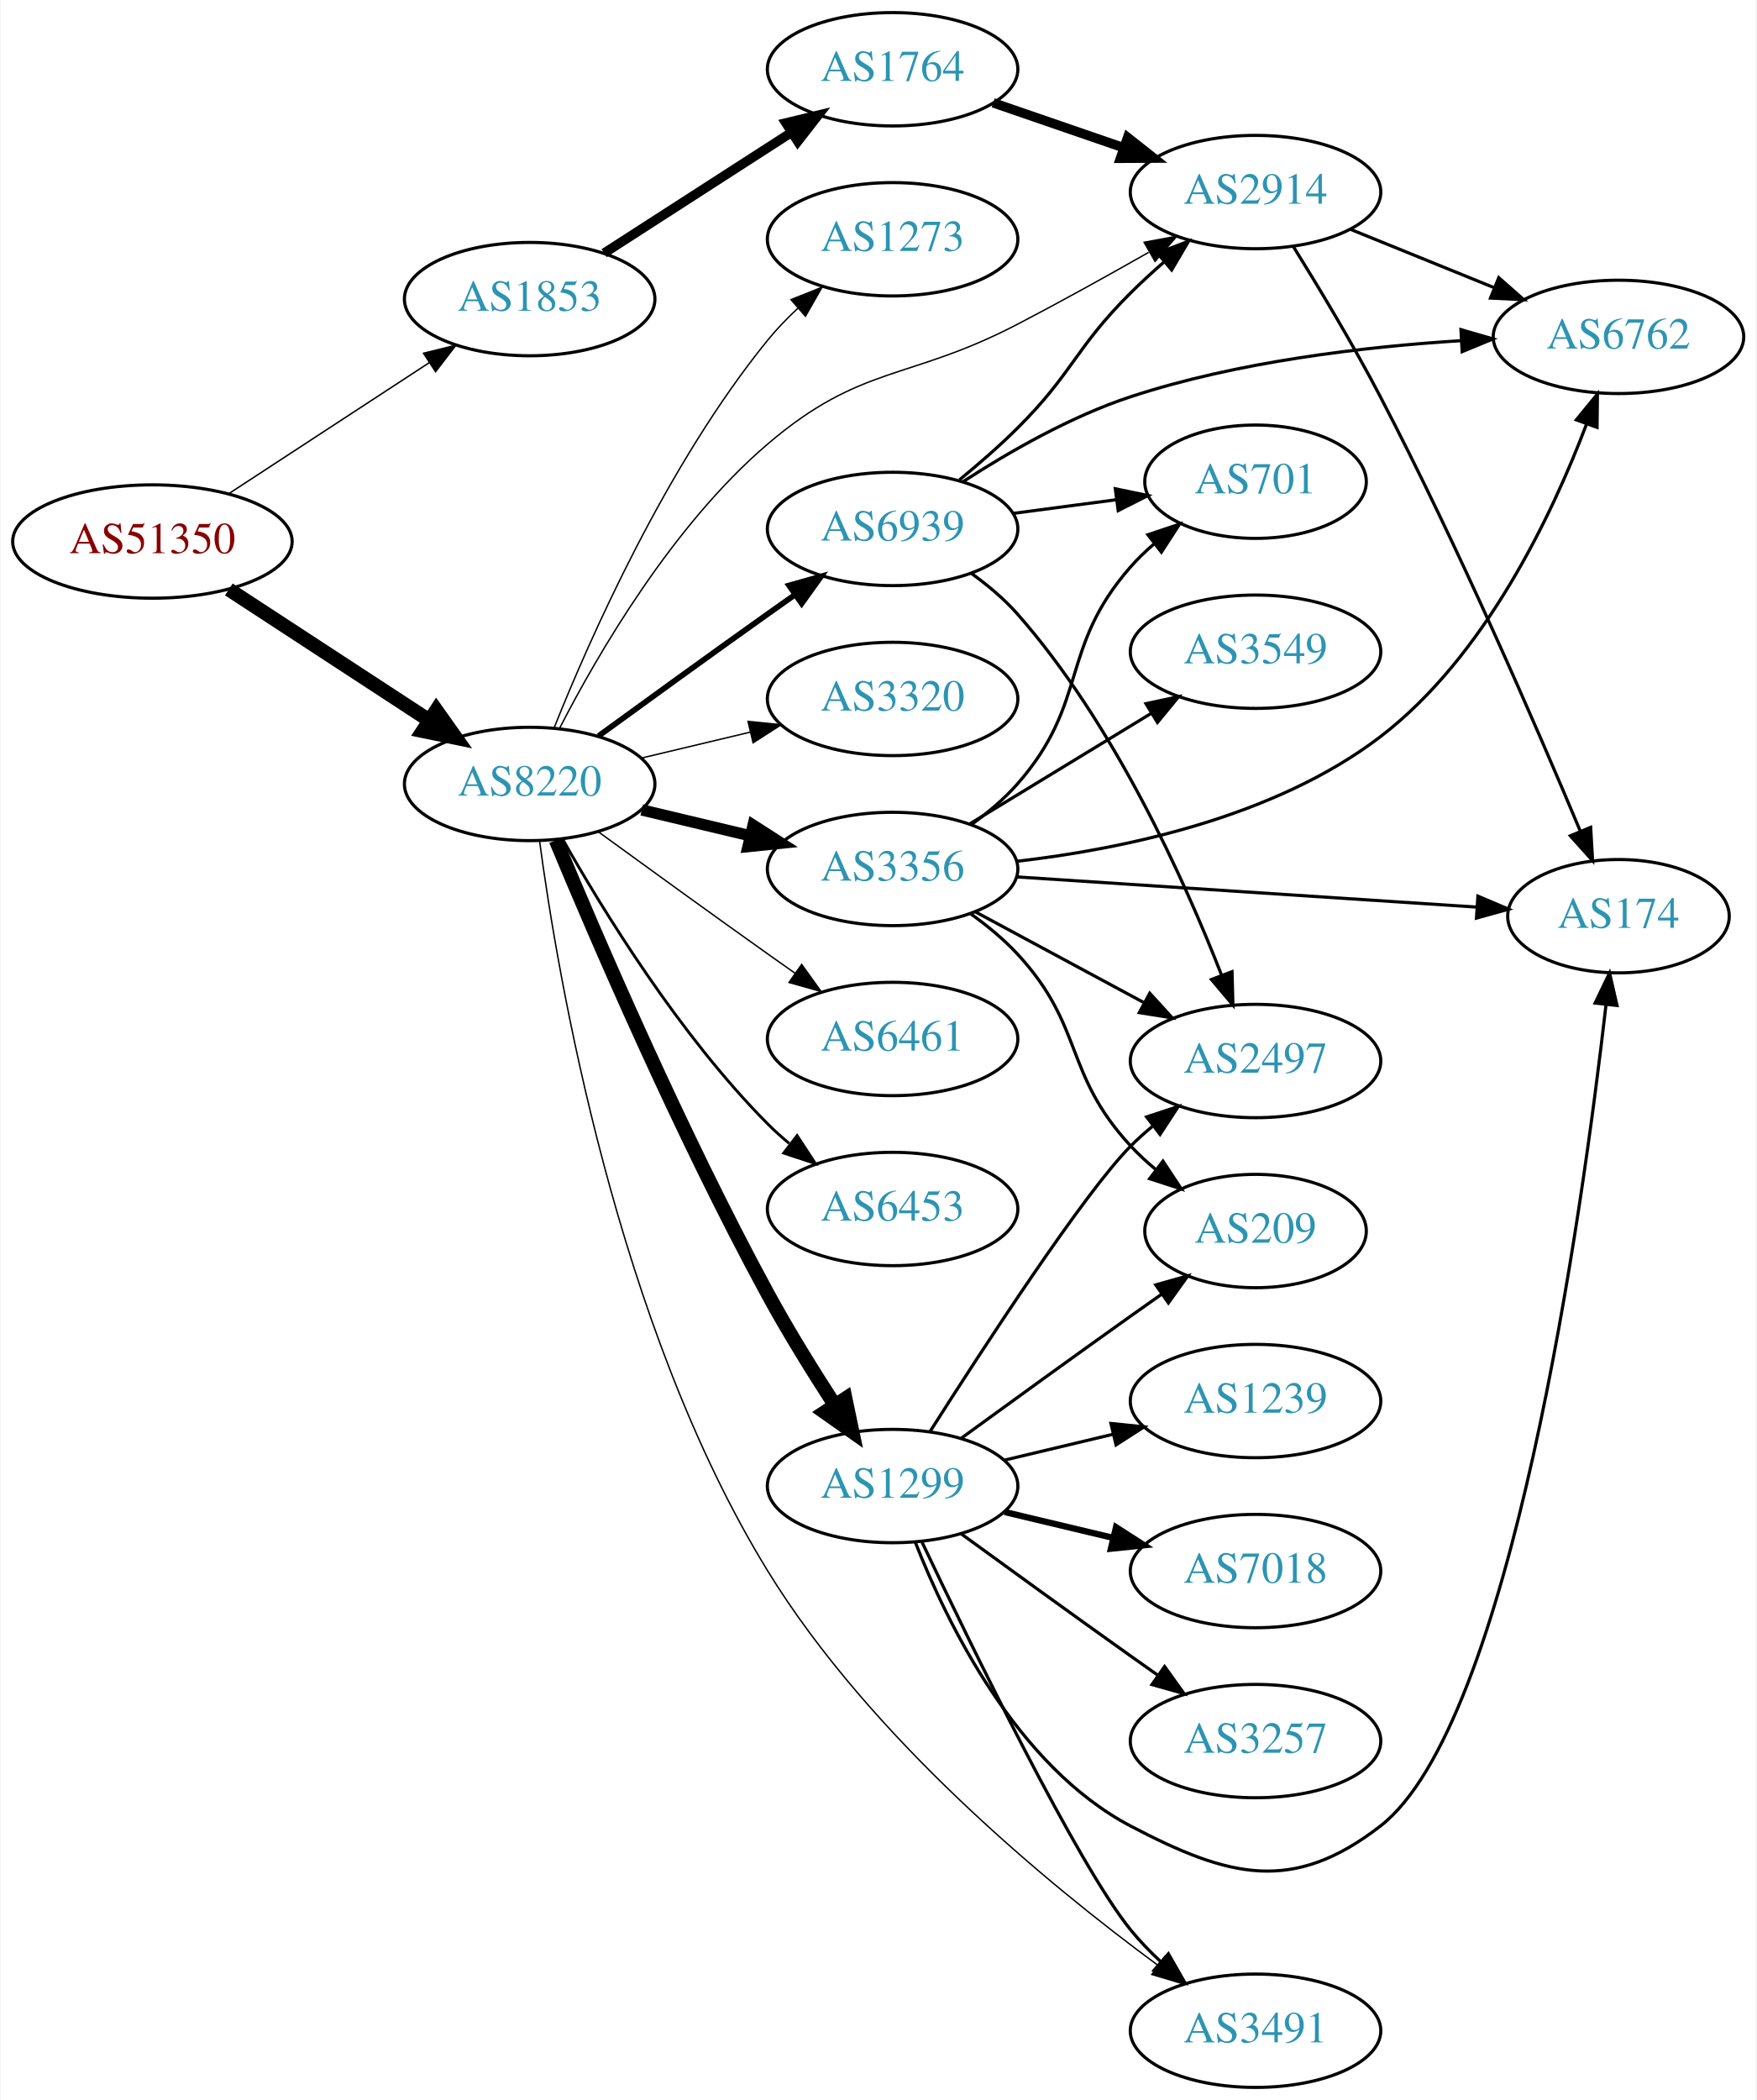
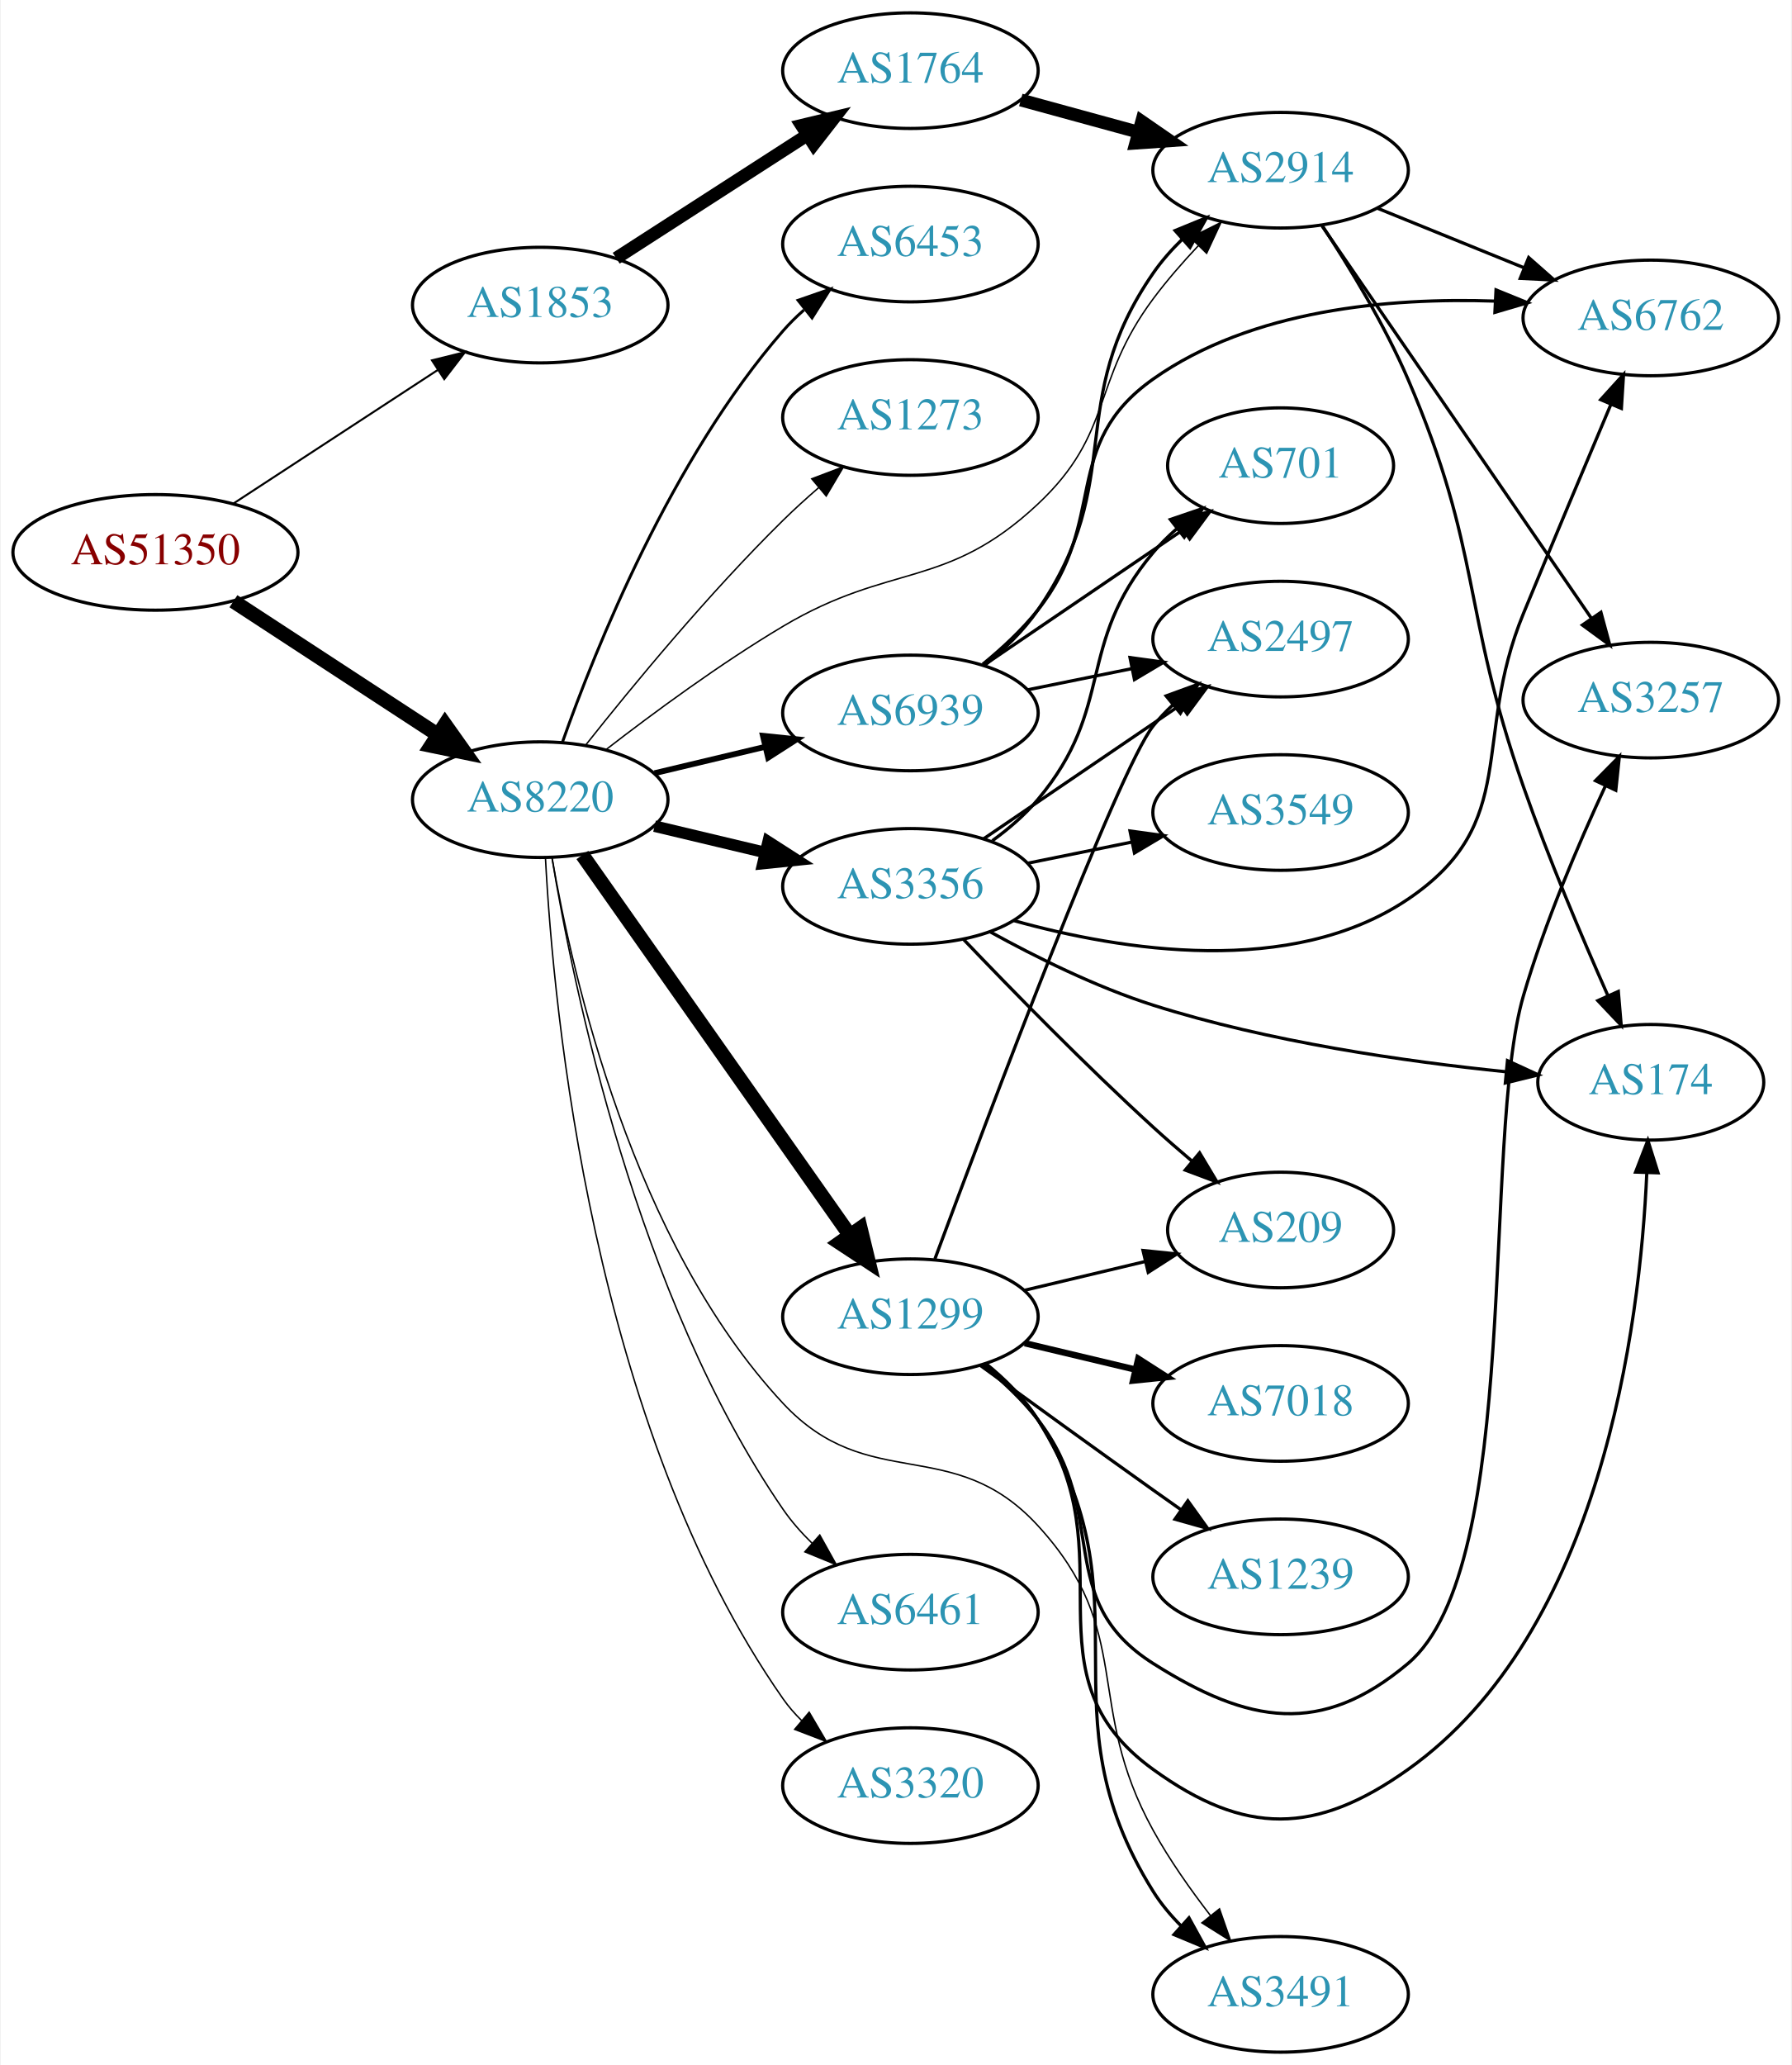
- <svg xmlns="http://www.w3.org/2000/svg" xmlns:xlink="http://www.w3.org/1999/xlink" width="558pt" height="667pt" viewBox="0.00 0.00 557.56 667.00">
-   <g id="graph0" class="graph" transform="scale(1 1) rotate(0) translate(4 663)">
-     <polygon fill="white" stroke="none" points="-4,4 -4,-663 553.564,-663 553.564,4 -4,4" />
+ <svg xmlns="http://www.w3.org/2000/svg" xmlns:xlink="http://www.w3.org/1999/xlink" width="558pt" height="643pt" viewBox="0.00 0.00 557.56 643.00">
+   <g id="graph0" class="graph" transform="scale(1 1) rotate(0) translate(4 639)">
+     <polygon fill="white" stroke="none" points="-4,4 -4,-639 553.564,-639 553.564,4 -4,4" />
    <g id="node1" class="node">
      <g id="a_node1">
        <a xlink:href="/asn/51350" xlink:title="AS51350 ~ Fachhochschule Technikum Wien [AT]">
-           <ellipse fill="#ffffff" stroke="black" cx="44.196" cy="-491" rx="44.393" ry="18" />
-           <text text-anchor="middle" x="44.196" y="-487.3" font-family="Times,serif" font-size="14.00" fill="#880000">AS51350</text>
+           <ellipse fill="#ffffff" stroke="black" cx="44.196" cy="-467" rx="44.393" ry="18" />
+           <text text-anchor="middle" x="44.196" y="-463.3" font-family="Times,serif" font-size="14.00" fill="#880000">AS51350</text>
        </a>
      </g>
    </g>
    <g id="node2" class="node">
      <g id="a_node2">
        <a xlink:href="/asn/1853" xlink:title="AS1853 ~ ACOnet Backbone [AT]">
-           <ellipse fill="#ffffff" stroke="black" cx="164.039" cy="-568" rx="39.794" ry="18" />
-           <text text-anchor="middle" x="164.039" y="-564.3" font-family="Times,serif" font-size="14.00" fill="#2c94b3">AS1853</text>
+           <ellipse fill="#ffffff" stroke="black" cx="164.039" cy="-544" rx="39.794" ry="18" />
+           <text text-anchor="middle" x="164.039" y="-540.3" font-family="Times,serif" font-size="14.00" fill="#2c94b3">AS1853</text>
        </a>
      </g>
    </g>
    <g id="edge1" class="edge">
-       <path fill="none" stroke="black" stroke-width="0.466" d="M68.478,-506.213C86.708,-518.124 112.229,-534.8 132.163,-547.826" />
-       <polygon fill="black" stroke="black" stroke-width="0.466" points="130.319,-550.801 140.605,-553.341 134.148,-544.941 130.319,-550.801" />
+       <path fill="none" stroke="black" stroke-width="0.621" d="M68.478,-482.213C86.708,-494.124 112.229,-510.8 132.163,-523.826" />
+       <polygon fill="black" stroke="black" stroke-width="0.621" points="130.319,-526.801 140.605,-529.341 134.148,-520.941 130.319,-526.801" />
    </g>
    <g id="node3" class="node">
      <g id="a_node3">
        <a xlink:href="/asn/8220" xlink:title="AS8220 ~ COLT [GB]">
-           <ellipse fill="#ffffff" stroke="black" cx="164.039" cy="-414" rx="39.794" ry="18" />
-           <text text-anchor="middle" x="164.039" y="-410.3" font-family="Times,serif" font-size="14.00" fill="#2c94b3">AS8220</text>
+           <ellipse fill="#ffffff" stroke="black" cx="164.039" cy="-390" rx="39.794" ry="18" />
+           <text text-anchor="middle" x="164.039" y="-386.3" font-family="Times,serif" font-size="14.00" fill="#2c94b3">AS8220</text>
        </a>
      </g>
    </g>
    <g id="edge2" class="edge">
-       <path fill="none" stroke="black" stroke-width="4.5" d="M68.478,-475.787C86.708,-463.876 112.229,-447.2 132.163,-434.174" />
-       <polygon fill="black" stroke="black" stroke-width="4.5" points="134.387,-437.425 140.605,-428.659 130.079,-430.832 134.387,-437.425" />
+       <path fill="none" stroke="black" stroke-width="4.5" d="M68.478,-451.787C86.708,-439.876 112.229,-423.2 132.163,-410.174" />
+       <polygon fill="black" stroke="black" stroke-width="4.5" points="134.387,-413.425 140.605,-404.659 130.079,-406.832 134.387,-413.425" />
    </g>
    <g id="node4" class="node">
      <g id="a_node4">
        <a xlink:href="/asn/1764" xlink:title="AS1764 ~ NEXTLAYER-AS [AT]">
-           <ellipse fill="#ffffff" stroke="black" cx="279.332" cy="-641" rx="39.794" ry="18" />
-           <text text-anchor="middle" x="279.332" y="-637.3" font-family="Times,serif" font-size="14.00" fill="#2c94b3">AS1764</text>
+           <ellipse fill="#ffffff" stroke="black" cx="279.332" cy="-617" rx="39.794" ry="18" />
+           <text text-anchor="middle" x="279.332" y="-613.3" font-family="Times,serif" font-size="14.00" fill="#2c94b3">AS1764</text>
        </a>
      </g>
    </g>
    <g id="edge3" class="edge">
-       <path fill="none" stroke="black" stroke-width="3" d="M187.693,-582.597C204.751,-593.589 228.335,-608.785 247.17,-620.921" />
-       <polygon fill="black" stroke="black" stroke-width="3" points="245.415,-623.954 255.717,-626.428 249.206,-618.069 245.415,-623.954" />
+       <path fill="none" stroke="black" stroke-width="4" d="M187.693,-558.597C204.751,-569.589 228.335,-584.785 247.17,-596.921" />
+       <polygon fill="black" stroke="black" stroke-width="4" points="245.415,-599.954 255.717,-602.428 249.206,-594.069 245.415,-599.954" />
    </g>
    <g id="node5" class="node">
      <g id="a_node5">
        <a xlink:href="/asn/2914" xlink:title="AS2914 ~ NTT America, Inc. [US]">
-           <ellipse fill="#ffffff" stroke="black" cx="394.625" cy="-602" rx="39.794" ry="18" />
-           <text text-anchor="middle" x="394.625" y="-598.3" font-family="Times,serif" font-size="14.00" fill="#2c94b3">AS2914</text>
-         </a>
-       </g>
-     </g>
-     <g id="edge14" class="edge">
-       <path fill="none" stroke="black" stroke-width="0.45" d="M173.616,-431.818C185.603,-455.146 209.344,-496.107 239.685,-522 269.411,-547.368 284.31,-541.964 318.978,-560 332.778,-567.179 347.764,-575.504 360.663,-582.84" />
-       <polygon fill="black" stroke="black" stroke-width="0.45" points="359.221,-586.047 369.639,-587.976 362.698,-579.972 359.221,-586.047" />
-     </g>
-     <g id="node8" class="node">
-       <g id="a_node8">
-         <a xlink:href="/asn/3356" xlink:title="AS3356 ~ Level 3 Parent, LLC [US]">
-           <ellipse fill="#ffffff" stroke="black" cx="279.332" cy="-387" rx="39.794" ry="18" />
-           <text text-anchor="middle" x="279.332" y="-383.3" font-family="Times,serif" font-size="14.00" fill="#2c94b3">AS3356</text>
-         </a>
-       </g>
-     </g>
-     <g id="edge7" class="edge">
-       <path fill="none" stroke="black" stroke-width="3.6" d="M199.646,-405.752C210.517,-403.162 222.671,-400.265 234.114,-397.538" />
-       <polygon fill="black" stroke="black" stroke-width="3.6" points="235.02,-400.92 243.936,-395.197 233.397,-394.111 235.02,-400.92" />
+           <ellipse fill="#ffffff" stroke="black" cx="394.625" cy="-586" rx="39.794" ry="18" />
+           <text text-anchor="middle" x="394.625" y="-582.3" font-family="Times,serif" font-size="14.00" fill="#2c94b3">AS2914</text>
+         </a>
+       </g>
+     </g>
+     <g id="edge16" class="edge">
+       <path fill="none" stroke="black" stroke-width="0.45" d="M184.65,-405.681C199.332,-417.044 220.164,-432.389 239.685,-444 273.272,-463.977 290.455,-455.286 318.978,-482 342.798,-504.309 335.481,-519.829 354.978,-546 359.164,-551.619 364.082,-557.266 368.981,-562.474" />
+       <polygon fill="black" stroke="black" stroke-width="0.45" points="366.571,-565.016 376.056,-569.736 371.584,-560.131 366.571,-565.016" />
    </g>
    <g id="node9" class="node">
      <g id="a_node9">
-         <a xlink:href="/asn/3320" xlink:title="AS3320 ~ DTAG [DE]">
-           <ellipse fill="#ffffff" stroke="black" cx="279.332" cy="-441" rx="39.794" ry="18" />
-           <text text-anchor="middle" x="279.332" y="-437.3" font-family="Times,serif" font-size="14.00" fill="#2c94b3">AS3320</text>
+         <a xlink:href="/asn/6461" xlink:title="AS6461 ~ Zayo Bandwidth [US]">
+           <ellipse fill="#ffffff" stroke="black" cx="279.332" cy="-137" rx="39.794" ry="18" />
+           <text text-anchor="middle" x="279.332" y="-133.3" font-family="Times,serif" font-size="14.00" fill="#2c94b3">AS6461</text>
        </a>
      </g>
    </g>
    <g id="edge8" class="edge">
-       <path fill="none" stroke="black" stroke-width="0.45" d="M199.646,-422.248C210.517,-424.838 222.671,-427.735 234.114,-430.462" />
-       <polygon fill="black" stroke="black" stroke-width="0.45" points="233.397,-433.889 243.936,-432.803 235.02,-427.08 233.397,-433.889" />
+       <path fill="none" stroke="black" stroke-width="0.45" d="M167.7,-371.886C174.242,-332.112 194.016,-235.401 239.685,-169 242.254,-165.266 245.374,-161.727 248.717,-158.46" />
+       <polygon fill="black" stroke="black" stroke-width="0.45" points="251.103,-161.022 256.26,-151.767 246.457,-155.786 251.103,-161.022" />
    </g>
    <g id="node10" class="node">
      <g id="a_node10">
-         <a xlink:href="/asn/1299" xlink:title="AS1299 ~ Telia Carrier [EU]">
-           <ellipse fill="#ffffff" stroke="black" cx="279.332" cy="-191" rx="39.794" ry="18" />
-           <text text-anchor="middle" x="279.332" y="-187.3" font-family="Times,serif" font-size="14.00" fill="#2c94b3">AS1299</text>
+         <a xlink:href="/asn/3356" xlink:title="AS3356 ~ Level 3 Parent, LLC [US]">
+           <ellipse fill="#ffffff" stroke="black" cx="279.332" cy="-363" rx="39.794" ry="18" />
+           <text text-anchor="middle" x="279.332" y="-359.3" font-family="Times,serif" font-size="14.00" fill="#2c94b3">AS3356</text>
        </a>
      </g>
    </g>
    <g id="edge9" class="edge">
-       <path fill="none" stroke="black" stroke-width="4.5" d="M172.353,-396.124C184.937,-365.862 212.011,-302.868 239.685,-252 246.144,-240.127 254.018,-227.436 260.968,-216.721" />
-       <polygon fill="black" stroke="black" stroke-width="4.5" points="264.336,-218.766 266.538,-208.246 257.755,-214.44 264.336,-218.766" />
+       <path fill="none" stroke="black" stroke-width="3.6" d="M199.646,-381.752C210.517,-379.162 222.671,-376.265 234.114,-373.538" />
+       <polygon fill="black" stroke="black" stroke-width="3.6" points="235.02,-376.92 243.936,-371.197 233.397,-370.111 235.02,-376.92" />
    </g>
    <g id="node11" class="node">
      <g id="a_node11">
-         <a xlink:href="/asn/6461" xlink:title="AS6461 ~ Zayo Bandwidth [US]">
-           <ellipse fill="#ffffff" stroke="black" cx="279.332" cy="-333" rx="39.794" ry="18" />
-           <text text-anchor="middle" x="279.332" y="-329.3" font-family="Times,serif" font-size="14.00" fill="#2c94b3">AS6461</text>
+         <a xlink:href="/asn/1299" xlink:title="AS1299 ~ Telia Carrier [EU]">
+           <ellipse fill="#ffffff" stroke="black" cx="279.332" cy="-229" rx="39.794" ry="18" />
+           <text text-anchor="middle" x="279.332" y="-225.3" font-family="Times,serif" font-size="14.00" fill="#2c94b3">AS1299</text>
        </a>
      </g>
    </g>
    <g id="edge10" class="edge">
-       <path fill="none" stroke="black" stroke-width="0.45" d="M185.887,-398.778C200.821,-387.909 221.435,-372.975 239.685,-360 242.506,-357.995 245.449,-355.915 248.397,-353.841" />
-       <polygon fill="black" stroke="black" stroke-width="0.45" points="250.443,-356.681 256.621,-348.074 246.424,-350.95 250.443,-356.681" />
+       <path fill="none" stroke="black" stroke-width="4.5" d="M177.163,-372.77C197.18,-344.324 237.234,-287.404 260.489,-254.356" />
+       <polygon fill="black" stroke="black" stroke-width="4.5" points="263.76,-256.55 266.294,-246.106 257.319,-252.018 263.76,-256.55" />
    </g>
    <g id="node12" class="node">
      <g id="a_node12">
-         <a xlink:href="/asn/6453" xlink:title="AS6453 ~ TATA COMMUNICATIONS (AMERICA) INC [US]">
-           <ellipse fill="#ffffff" stroke="black" cx="279.332" cy="-279" rx="39.794" ry="18" />
-           <text text-anchor="middle" x="279.332" y="-275.3" font-family="Times,serif" font-size="14.00" fill="#2c94b3">AS6453</text>
+         <a xlink:href="/asn/3320" xlink:title="AS3320 ~ DTAG [DE]">
+           <ellipse fill="#ffffff" stroke="black" cx="279.332" cy="-83" rx="39.794" ry="18" />
+           <text text-anchor="middle" x="279.332" y="-79.3" font-family="Times,serif" font-size="14.00" fill="#2c94b3">AS3320</text>
        </a>
      </g>
    </g>
    <g id="edge11" class="edge">
-       <path fill="none" stroke="black" stroke-width="0.9" d="M174.498,-396.51C187.28,-373.904 211.712,-334.114 239.685,-306 241.796,-303.879 244.092,-301.812 246.477,-299.829" />
-       <polygon fill="black" stroke="black" stroke-width="0.9" points="248.993,-302.31 254.793,-293.444 244.73,-296.758 248.993,-302.31" />
+       <path fill="none" stroke="black" stroke-width="0.45" d="M165.667,-371.845C168.133,-324.47 180.251,-194.9 239.685,-110 241.357,-107.611 243.312,-105.365 245.44,-103.267" />
+       <polygon fill="black" stroke="black" stroke-width="0.45" points="247.804,-105.851 253.172,-96.716 243.279,-100.509 247.804,-105.851" />
    </g>
    <g id="node13" class="node">
      <g id="a_node13">
-         <a xlink:href="/asn/6939" xlink:title="AS6939 ~ Hurricane Electric LLC [US]">
-           <ellipse fill="#ffffff" stroke="black" cx="279.332" cy="-495" rx="39.794" ry="18" />
-           <text text-anchor="middle" x="279.332" y="-491.3" font-family="Times,serif" font-size="14.00" fill="#2c94b3">AS6939</text>
+         <a xlink:href="/asn/6453" xlink:title="AS6453 ~ TATA COMMUNICATIONS (AMERICA) INC [US]">
+           <ellipse fill="#ffffff" stroke="black" cx="279.332" cy="-563" rx="39.794" ry="18" />
+           <text text-anchor="middle" x="279.332" y="-559.3" font-family="Times,serif" font-size="14.00" fill="#2c94b3">AS6453</text>
        </a>
      </g>
    </g>
    <g id="edge12" class="edge">
-       <path fill="none" stroke="black" stroke-width="1.8" d="M185.887,-429.222C200.821,-440.091 221.435,-455.025 239.685,-468 242.506,-470.005 245.449,-472.085 248.397,-474.159" />
-       <polygon fill="black" stroke="black" stroke-width="1.8" points="246.424,-477.05 256.621,-479.926 250.443,-471.319 246.424,-477.05" />
+       <path fill="none" stroke="black" stroke-width="0.9" d="M170.927,-407.824C181.255,-437.096 204.898,-496.08 239.685,-536 241.651,-538.256 243.844,-540.419 246.159,-542.468" />
+       <polygon fill="black" stroke="black" stroke-width="0.9" points="244.338,-545.492 254.345,-548.973 248.693,-540.012 244.338,-545.492" />
    </g>
    <g id="node14" class="node">
      <g id="a_node14">
+         <a xlink:href="/asn/6939" xlink:title="AS6939 ~ Hurricane Electric LLC [US]">
+           <ellipse fill="#ffffff" stroke="black" cx="279.332" cy="-417" rx="39.794" ry="18" />
+           <text text-anchor="middle" x="279.332" y="-413.3" font-family="Times,serif" font-size="14.00" fill="#2c94b3">AS6939</text>
+         </a>
+       </g>
+     </g>
+     <g id="edge13" class="edge">
+       <path fill="none" stroke="black" stroke-width="1.8" d="M199.646,-398.248C210.517,-400.838 222.671,-403.735 234.114,-406.462" />
+       <polygon fill="black" stroke="black" stroke-width="1.8" points="233.397,-409.889 243.936,-408.803 235.02,-403.08 233.397,-409.889" />
+     </g>
+     <g id="node15" class="node">
+       <g id="a_node15">
+         <a xlink:href="/asn/1273" xlink:title="AS1273 ~ Vodafone Group PLC [EU]">
+           <ellipse fill="#ffffff" stroke="black" cx="279.332" cy="-509" rx="39.794" ry="18" />
+           <text text-anchor="middle" x="279.332" y="-505.3" font-family="Times,serif" font-size="14.00" fill="#2c94b3">AS1273</text>
+         </a>
+       </g>
+     </g>
+     <g id="edge14" class="edge">
+       <path fill="none" stroke="black" stroke-width="0.45" d="M178.274,-407.101C192.611,-425.21 216.546,-454.263 239.685,-477 243.153,-480.408 246.946,-483.85 250.757,-487.151" />
+       <polygon fill="black" stroke="black" stroke-width="0.45" points="248.601,-489.911 258.507,-493.67 253.107,-484.554 248.601,-489.911" />
+     </g>
+     <g id="node16" class="node">
+       <g id="a_node16">
        <a xlink:href="/asn/3491" xlink:title="AS3491 ~ PCCW Global, Inc. [US]">
          <ellipse fill="#ffffff" stroke="black" cx="394.625" cy="-18" rx="39.794" ry="18" />
          <text text-anchor="middle" x="394.625" y="-14.3" font-family="Times,serif" font-size="14.00" fill="#2c94b3">AS3491</text>
        </a>
      </g>
    </g>
-     <g id="edge13" class="edge">
-       <path fill="none" stroke="black" stroke-width="0.45" d="M167.164,-396.047C172.907,-353.09 191.663,-242.149 239.685,-164 272.218,-111.057 328.725,-64.488 363.48,-38.884" />
-       <polygon fill="black" stroke="black" stroke-width="0.45" points="365.78,-41.54 371.82,-32.835 361.67,-35.874 365.78,-41.54" />
-     </g>
-     <g id="node15" class="node">
-       <g id="a_node15">
-         <a xlink:href="/asn/1273" xlink:title="AS1273 ~ Vodafone Group PLC [EU]">
-           <ellipse fill="#ffffff" stroke="black" cx="279.332" cy="-587" rx="39.794" ry="18" />
-           <text text-anchor="middle" x="279.332" y="-583.3" font-family="Times,serif" font-size="14.00" fill="#2c94b3">AS1273</text>
-         </a>
-       </g>
-     </g>
    <g id="edge15" class="edge">
-       <path fill="none" stroke="black" stroke-width="0.45" d="M171.798,-431.805C183.029,-459.923 207.518,-515.469 239.685,-555 242.546,-558.516 245.84,-561.924 249.274,-565.124" />
-       <polygon fill="black" stroke="black" stroke-width="0.45" points="247.056,-567.833 256.898,-571.755 251.65,-562.551 247.056,-567.833" />
+       <path fill="none" stroke="black" stroke-width="0.45" d="M167.726,-371.872C174.01,-335.363 192.841,-252.19 239.685,-202 266.35,-173.431 292.539,-192.778 318.978,-164 349.526,-130.75 333.12,-108.509 354.978,-69 360.007,-59.91 366.519,-50.655 372.76,-42.569" />
+       <polygon fill="black" stroke="black" stroke-width="0.45" points="375.597,-44.625 379.091,-34.622 370.122,-40.263 375.597,-44.625" />
    </g>
    <g id="edge4" class="edge">
-       <path fill="none" stroke="black" stroke-width="3" d="M311.289,-630.343C324.048,-625.951 339.011,-620.8 352.657,-616.103" />
-       <polygon fill="black" stroke="black" stroke-width="3" points="353.994,-619.344 362.311,-612.78 351.716,-612.725 353.994,-619.344" />
+       <path fill="none" stroke="black" stroke-width="4" d="M313.71,-607.867C325.133,-604.741 338.083,-601.198 350.182,-597.887" />
+       <polygon fill="black" stroke="black" stroke-width="4" points="351.371,-601.19 360.093,-595.175 349.524,-594.439 351.371,-601.19" />
    </g>
    <g id="node6" class="node">
      <g id="a_node6">
        <a xlink:href="/asn/6762" xlink:title="AS6762 ~ TELECOM ITALIA SPARKLE S.p.A. [IT]">
-           <ellipse fill="#ffffff" stroke="black" cx="509.918" cy="-556" rx="39.794" ry="18" />
-           <text text-anchor="middle" x="509.918" y="-552.3" font-family="Times,serif" font-size="14.00" fill="#2c94b3">AS6762</text>
+           <ellipse fill="#ffffff" stroke="black" cx="509.918" cy="-540" rx="39.794" ry="18" />
+           <text text-anchor="middle" x="509.918" y="-536.3" font-family="Times,serif" font-size="14.00" fill="#2c94b3">AS6762</text>
        </a>
      </g>
    </g>
    <g id="edge5" class="edge">
-       <path fill="none" stroke="black" d="M424.8,-590.154C438.676,-584.52 455.453,-577.708 470.362,-571.654" />
-       <polygon fill="black" stroke="black" points="471.892,-574.811 479.841,-567.806 469.259,-568.325 471.892,-574.811" />
+       <path fill="none" stroke="black" d="M424.8,-574.154C438.676,-568.52 455.453,-561.708 470.362,-555.654" />
+       <polygon fill="black" stroke="black" points="471.892,-558.811 479.841,-551.806 469.259,-552.325 471.892,-558.811" />
    </g>
    <g id="node7" class="node">
      <g id="a_node7">
+         <a xlink:href="/asn/3257" xlink:title="AS3257 ~ GTT [DE]">
+           <ellipse fill="#ffffff" stroke="black" cx="509.918" cy="-421" rx="39.794" ry="18" />
+           <text text-anchor="middle" x="509.918" y="-417.3" font-family="Times,serif" font-size="14.00" fill="#2c94b3">AS3257</text>
+         </a>
+       </g>
+     </g>
+     <g id="edge6" class="edge">
+       <path fill="none" stroke="black" d="M407.535,-568.654C427.561,-539.488 468.067,-480.494 491.361,-446.569" />
+       <polygon fill="black" stroke="black" points="494.392,-448.339 497.167,-438.114 488.621,-444.376 494.392,-448.339" />
+     </g>
+     <g id="node8" class="node">
+       <g id="a_node8">
        <a xlink:href="/asn/174" xlink:title="AS174 ~ Cogent Communications [US]">
-           <ellipse fill="#ffffff" stroke="black" cx="509.918" cy="-372" rx="35.194" ry="18" />
-           <text text-anchor="middle" x="509.918" y="-368.3" font-family="Times,serif" font-size="14.00" fill="#2c94b3">AS174</text>
-         </a>
-       </g>
-     </g>
-     <g id="edge6" class="edge">
-       <path fill="none" stroke="black" d="M406.663,-584.645C414.704,-571.722 425.652,-553.531 434.271,-537 459.037,-489.502 483.901,-432.143 497.763,-399.087" />
-       <polygon fill="black" stroke="black" points="501.082,-400.224 501.7,-389.647 494.621,-397.53 501.082,-400.224" />
-     </g>
-     <g id="edge16" class="edge">
-       <path fill="none" stroke="black" d="M318.688,-389.422C352.193,-393.279 400.603,-403.252 434.271,-429 467.527,-454.433 488.775,-499.27 499.773,-528.295" />
-       <polygon fill="black" stroke="black" points="496.537,-529.639 503.239,-537.845 503.117,-527.25 496.537,-529.639" />
-     </g>
-     <g id="edge21" class="edge">
-       <path fill="none" stroke="black" d="M318.592,-384.489C358.982,-381.839 422.558,-377.667 464.976,-374.883" />
-       <polygon fill="black" stroke="black" points="465.263,-378.372 475.012,-374.225 464.804,-371.387 465.263,-378.372" />
-     </g>
-     <g id="node16" class="node">
-       <g id="a_node16">
-         <a xlink:href="/asn/3549" xlink:title="AS3549 ~ Level 3 Parent, LLC [US]">
-           <ellipse fill="#ffffff" stroke="black" cx="394.625" cy="-456" rx="39.794" ry="18" />
-           <text text-anchor="middle" x="394.625" y="-452.3" font-family="Times,serif" font-size="14.00" fill="#2c94b3">AS3549</text>
-         </a>
-       </g>
-     </g>
-     <g id="edge17" class="edge">
-       <path fill="none" stroke="black" d="M303.806,-401.297C320.516,-411.474 343.171,-425.272 361.548,-436.464" />
-       <polygon fill="black" stroke="black" points="359.819,-439.509 370.18,-441.721 363.46,-433.531 359.819,-439.509" />
-     </g>
-     <g id="node17" class="node">
-       <g id="a_node17">
-         <a xlink:href="/asn/701" xlink:title="AS701 ~ UUNET [US]">
-           <ellipse fill="#ffffff" stroke="black" cx="394.625" cy="-510" rx="35.194" ry="18" />
-           <text text-anchor="middle" x="394.625" y="-506.3" font-family="Times,serif" font-size="14.00" fill="#2c94b3">AS701</text>
-         </a>
-       </g>
-     </g>
-     <g id="edge18" class="edge">
-       <path fill="none" stroke="black" d="M304.289,-401.052C309.53,-404.825 314.764,-409.204 318.978,-414 341.81,-439.983 332.146,-457.017 354.978,-483 357.193,-485.521 359.69,-487.927 362.322,-490.19" />
-       <polygon fill="black" stroke="black" points="360.429,-493.152 370.473,-496.523 364.724,-487.624 360.429,-493.152" />
+           <ellipse fill="#ffffff" stroke="black" cx="509.918" cy="-302" rx="35.194" ry="18" />
+           <text text-anchor="middle" x="509.918" y="-298.3" font-family="Times,serif" font-size="14.00" fill="#2c94b3">AS174</text>
+         </a>
+       </g>
+     </g>
+     <g id="edge7" class="edge">
+       <path fill="none" stroke="black" d="M407.585,-568.728C415.974,-555.996 426.955,-538.004 434.271,-521 457.458,-467.108 450.875,-449.369 470.271,-394 478.052,-371.79 488.457,-347.245 496.51,-329.098" />
+       <polygon fill="black" stroke="black" points="499.813,-330.287 500.711,-319.73 493.426,-327.423 499.813,-330.287" />
+     </g>
+     <g id="edge25" class="edge">
+       <path fill="none" stroke="black" d="M311.601,-352.325C344.965,-343.025 397.917,-334.49 434.271,-359 469.65,-382.853 454.008,-408.552 470.271,-448 479.297,-469.893 489.702,-494.635 497.44,-512.942" />
+       <polygon fill="black" stroke="black" points="494.318,-514.547 501.439,-522.392 500.765,-511.819 494.318,-514.547" />
+     </g>
+     <g id="edge27" class="edge">
+       <path fill="none" stroke="black" d="M304.087,-348.885C318.379,-340.997 337.194,-331.646 354.978,-326 390.995,-314.565 433.547,-308.463 464.775,-305.279" />
+       <polygon fill="black" stroke="black" points="465.286,-308.746 474.906,-304.308 464.617,-301.778 465.286,-308.746" />
    </g>
    <g id="node18" class="node">
      <g id="a_node18">
        <a xlink:href="/asn/209" xlink:title="AS209 ~ CenturyLink Communications, LLC [US]">
-           <ellipse fill="#ffffff" stroke="black" cx="394.625" cy="-272" rx="35.194" ry="18" />
-           <text text-anchor="middle" x="394.625" y="-268.3" font-family="Times,serif" font-size="14.00" fill="#2c94b3">AS209</text>
+           <ellipse fill="#ffffff" stroke="black" cx="394.625" cy="-256" rx="35.194" ry="18" />
+           <text text-anchor="middle" x="394.625" y="-252.3" font-family="Times,serif" font-size="14.00" fill="#2c94b3">AS209</text>
+         </a>
+       </g>
+     </g>
+     <g id="edge29" class="edge">
+       <path fill="none" stroke="black" d="M295.913,-346.451C310.72,-330.942 333.808,-307.317 354.978,-288 358.821,-284.494 362.974,-280.882 367.083,-277.404" />
+       <polygon fill="black" stroke="black" points="369.394,-280.035 374.839,-270.946 364.914,-274.656 369.394,-280.035" />
+     </g>
+     <g id="node20" class="node">
+       <g id="a_node20">
+         <a xlink:href="/asn/2497" xlink:title="AS2497 ~ Internet Initiative Japan Inc. [JP]">
+           <ellipse fill="#ffffff" stroke="black" cx="394.625" cy="-440" rx="39.794" ry="18" />
+           <text text-anchor="middle" x="394.625" y="-436.3" font-family="Times,serif" font-size="14.00" fill="#2c94b3">AS2497</text>
+         </a>
+       </g>
+     </g>
+     <g id="edge28" class="edge">
+       <path fill="none" stroke="black" d="M302.176,-377.846C319.573,-389.67 344.12,-406.354 363.403,-419.46" />
+       <polygon fill="black" stroke="black" points="361.61,-422.473 371.848,-425.199 365.544,-416.683 361.61,-422.473" />
+     </g>
+     <g id="node21" class="node">
+       <g id="a_node21">
+         <a xlink:href="/asn/701" xlink:title="AS701 ~ UUNET [US]">
+           <ellipse fill="#ffffff" stroke="black" cx="394.625" cy="-494" rx="35.194" ry="18" />
+           <text text-anchor="middle" x="394.625" y="-490.3" font-family="Times,serif" font-size="14.00" fill="#2c94b3">AS701</text>
+         </a>
+       </g>
+     </g>
+     <g id="edge24" class="edge">
+       <path fill="none" stroke="black" d="M304.845,-377.213C309.942,-380.925 314.975,-385.239 318.978,-390 343.291,-418.914 330.665,-438.086 354.978,-467 357.138,-469.568 359.597,-472.007 362.204,-474.291" />
+       <polygon fill="black" stroke="black" points="360.291,-477.238 370.32,-480.655 364.611,-471.73 360.291,-477.238" />
+     </g>
+     <g id="node22" class="node">
+       <g id="a_node22">
+         <a xlink:href="/asn/3549" xlink:title="AS3549 ~ Level 3 Parent, LLC [US]">
+           <ellipse fill="#ffffff" stroke="black" cx="394.625" cy="-386" rx="39.794" ry="18" />
+           <text text-anchor="middle" x="394.625" y="-382.3" font-family="Times,serif" font-size="14.00" fill="#2c94b3">AS3549</text>
+         </a>
+       </g>
+     </g>
+     <g id="edge26" class="edge">
+       <path fill="none" stroke="black" d="M315.867,-370.214C326.096,-372.291 337.396,-374.585 348.139,-376.766" />
+       <polygon fill="black" stroke="black" points="347.718,-380.252 358.215,-378.811 349.111,-373.392 347.718,-380.252" />
+     </g>
+     <g id="edge23" class="edge">
+       <path fill="none" stroke="black" d="M301.937,-213.892C307.961,-208.982 314.166,-203.19 318.978,-197 341.917,-167.492 323.395,-140.987 354.978,-121 384.757,-102.155 407.31,-98.305 434.271,-121 470.158,-151.209 457.103,-283.977 470.271,-329 476.877,-351.588 487.354,-376.109 495.734,-394.151" />
+       <polygon fill="black" stroke="black" points="492.695,-395.912 500.136,-403.455 499.023,-392.918 492.695,-395.912" />
+     </g>
+     <g id="edge18" class="edge">
+       <path fill="none" stroke="black" d="M302.43,-214.251C308.468,-209.352 314.557,-203.475 318.978,-197 347.747,-154.867 313.631,-117.888 354.978,-88 383.539,-67.355 405.54,-67.593 434.271,-88 494.538,-130.806 506.551,-226.033 508.676,-273.689" />
+       <polygon fill="black" stroke="black" points="505.186,-274.033 509.011,-283.913 512.182,-273.804 505.186,-274.033" />
+     </g>
+     <g id="edge17" class="edge">
+       <path fill="none" stroke="black" d="M302.756,-214.465C308.803,-209.571 314.816,-203.644 318.978,-197 354.69,-139.999 319.266,-107.001 354.978,-50 357.384,-46.159 360.409,-42.558 363.701,-39.257" />
+       <polygon fill="black" stroke="black" points="366.09,-41.816 371.2,-32.535 361.417,-36.604 366.09,-41.816" />
+     </g>
+     <g id="node17" class="node">
+       <g id="a_node17">
+         <a xlink:href="/asn/7018" xlink:title="AS7018 ~ AT&amp;T Services, Inc. [US]">
+           <ellipse fill="#ffffff" stroke="black" cx="394.625" cy="-202" rx="39.794" ry="18" />
+           <text text-anchor="middle" x="394.625" y="-198.3" font-family="Times,serif" font-size="14.00" fill="#2c94b3">AS7018</text>
        </a>
      </g>
    </g>
    <g id="edge19" class="edge">
-       <path fill="none" stroke="black" d="M304.11,-372.786C309.358,-369.02 314.64,-364.684 318.978,-360 340.369,-336.903 333.587,-322.097 354.978,-299 357.387,-296.399 360.087,-293.905 362.911,-291.557" />
-       <polygon fill="black" stroke="black" points="365.22,-294.198 371.057,-285.356 360.98,-288.628 365.22,-294.198" />
+       <path fill="none" stroke="black" stroke-width="2" d="M314.939,-220.752C325.81,-218.162 337.964,-215.265 349.407,-212.538" />
+       <polygon fill="black" stroke="black" stroke-width="2" points="350.313,-215.92 359.229,-210.197 348.69,-209.111 350.313,-215.92" />
+     </g>
+     <g id="edge20" class="edge">
+       <path fill="none" stroke="black" d="M314.939,-237.248C326.733,-240.058 340.038,-243.229 352.306,-246.153" />
+       <polygon fill="black" stroke="black" points="351.772,-249.624 362.311,-248.537 353.394,-242.814 351.772,-249.624" />
    </g>
    <g id="node19" class="node">
      <g id="a_node19">
-         <a xlink:href="/asn/2497" xlink:title="AS2497 ~ Internet Initiative Japan Inc. [JP]">
-           <ellipse fill="#ffffff" stroke="black" cx="394.625" cy="-326" rx="39.794" ry="18" />
-           <text text-anchor="middle" x="394.625" y="-322.3" font-family="Times,serif" font-size="14.00" fill="#2c94b3">AS2497</text>
-         </a>
-       </g>
-     </g>
-     <g id="edge20" class="edge">
-       <path fill="none" stroke="black" d="M305.475,-373.462C321.206,-364.992 341.69,-353.963 358.952,-344.669" />
-       <polygon fill="black" stroke="black" points="361.014,-347.533 368.16,-339.711 357.696,-341.37 361.014,-347.533" />
-     </g>
-     <g id="edge28" class="edge">
-       <path fill="none" stroke="black" d="M286.555,-173.134C296.501,-147.707 318.645,-102.055 354.978,-83 386.188,-66.632 406.409,-61.42 434.271,-83 475.796,-115.162 498.363,-277.602 505.959,-343.83" />
-       <polygon fill="black" stroke="black" points="502.501,-344.407 507.089,-353.957 509.458,-343.631 502.501,-344.407" />
-     </g>
-     <g id="edge27" class="edge">
-       <path fill="none" stroke="black" d="M288.604,-173.352C304.248,-140.345 338.108,-70.732 354.978,-50 357.839,-46.484 361.133,-43.076 364.567,-39.876" />
-       <polygon fill="black" stroke="black" points="366.943,-42.449 372.191,-33.245 362.349,-37.167 366.943,-42.449" />
-     </g>
-     <g id="edge23" class="edge">
-       <path fill="none" stroke="black" d="M301.18,-206.222C316.114,-217.091 336.727,-232.025 354.978,-245 358.188,-247.282 361.557,-249.661 364.912,-252.018" />
-       <polygon fill="black" stroke="black" points="362.924,-254.899 373.123,-257.77 366.94,-249.166 362.924,-254.899" />
-     </g>
-     <g id="edge26" class="edge">
-       <path fill="none" stroke="black" d="M291.214,-208.296C308.096,-234.846 340.188,-284.135 354.978,-299 357.089,-301.121 359.385,-303.188 361.77,-305.171" />
-       <polygon fill="black" stroke="black" points="360.023,-308.242 370.086,-311.556 364.286,-302.69 360.023,-308.242" />
-     </g>
-     <g id="node20" class="node">
-       <g id="a_node20">
        <a xlink:href="/asn/1239" xlink:title="AS1239 ~ Sprint [US]">
-           <ellipse fill="#ffffff" stroke="black" cx="394.625" cy="-218" rx="39.794" ry="18" />
-           <text text-anchor="middle" x="394.625" y="-214.3" font-family="Times,serif" font-size="14.00" fill="#2c94b3">AS1239</text>
-         </a>
-       </g>
+           <ellipse fill="#ffffff" stroke="black" cx="394.625" cy="-148" rx="39.794" ry="18" />
+           <text text-anchor="middle" x="394.625" y="-144.3" font-family="Times,serif" font-size="14.00" fill="#2c94b3">AS1239</text>
+         </a>
+       </g>
+     </g>
+     <g id="edge21" class="edge">
+       <path fill="none" stroke="black" d="M301.18,-213.778C316.114,-202.909 336.727,-187.975 354.978,-175 357.799,-172.995 360.742,-170.915 363.69,-168.841" />
+       <polygon fill="black" stroke="black" points="365.736,-171.681 371.914,-163.074 361.717,-165.95 365.736,-171.681" />
    </g>
    <g id="edge22" class="edge">
-       <path fill="none" stroke="black" d="M314.939,-199.248C325.81,-201.838 337.964,-204.735 349.407,-207.462" />
-       <polygon fill="black" stroke="black" points="348.69,-210.889 359.229,-209.803 350.313,-204.08 348.69,-210.889" />
-     </g>
-     <g id="node21" class="node">
-       <g id="a_node21">
-         <a xlink:href="/asn/7018" xlink:title="AS7018 ~ AT&amp;T Services, Inc. [US]">
-           <ellipse fill="#ffffff" stroke="black" cx="394.625" cy="-164" rx="39.794" ry="18" />
-           <text text-anchor="middle" x="394.625" y="-160.3" font-family="Times,serif" font-size="14.00" fill="#2c94b3">AS7018</text>
-         </a>
-       </g>
-     </g>
-     <g id="edge24" class="edge">
-       <path fill="none" stroke="black" stroke-width="2" d="M314.939,-182.752C325.81,-180.162 337.964,-177.265 349.407,-174.538" />
-       <polygon fill="black" stroke="black" stroke-width="2" points="350.313,-177.92 359.229,-172.197 348.69,-171.111 350.313,-177.92" />
-     </g>
-     <g id="node22" class="node">
-       <g id="a_node22">
-         <a xlink:href="/asn/3257" xlink:title="AS3257 ~ GTT [DE]">
-           <ellipse fill="#ffffff" stroke="black" cx="394.625" cy="-110" rx="39.794" ry="18" />
-           <text text-anchor="middle" x="394.625" y="-106.3" font-family="Times,serif" font-size="14.00" fill="#2c94b3">AS3257</text>
-         </a>
-       </g>
-     </g>
-     <g id="edge25" class="edge">
-       <path fill="none" stroke="black" d="M301.18,-175.778C316.114,-164.909 336.727,-149.975 354.978,-137 357.799,-134.995 360.742,-132.915 363.69,-130.841" />
-       <polygon fill="black" stroke="black" points="365.736,-133.681 371.914,-125.074 361.717,-127.95 365.736,-133.681" />
+       <path fill="none" stroke="black" d="M286.963,-246.99C303.124,-290.574 344.016,-399.254 354.978,-413 356.796,-415.28 358.856,-417.448 361.057,-419.491" />
+       <polygon fill="black" stroke="black" points="358.973,-422.309 368.926,-425.939 363.409,-416.894 358.973,-422.309" />
+     </g>
+     <g id="edge32" class="edge">
+       <path fill="none" stroke="black" d="M302.384,-431.78C308.421,-436.681 314.521,-442.551 318.978,-449 347.027,-489.584 326.929,-513.416 354.978,-554 357.555,-557.729 360.681,-561.263 364.026,-564.529" />
+       <polygon fill="black" stroke="black" points="361.767,-567.204 371.572,-571.22 366.412,-561.967 361.767,-567.204" />
+     </g>
+     <g id="edge31" class="edge">
+       <path fill="none" stroke="black" d="M301.855,-432.173C307.876,-437.085 314.101,-442.862 318.978,-449 341.235,-477.011 325.756,-500.359 354.978,-521 385.641,-542.659 428.561,-546.363 461.294,-545.244" />
+       <polygon fill="black" stroke="black" points="461.724,-548.727 471.535,-544.728 461.371,-541.736 461.724,-548.727" />
+     </g>
+     <g id="edge33" class="edge">
+       <path fill="none" stroke="black" d="M315.867,-424.214C326.096,-426.291 337.396,-428.585 348.139,-430.766" />
+       <polygon fill="black" stroke="black" points="347.718,-434.252 358.215,-432.811 349.111,-427.392 347.718,-434.252" />
    </g>
    <g id="edge30" class="edge">
-       <path fill="none" stroke="black" d="M300.596,-510.614C306.707,-515.626 313.296,-521.349 318.978,-527 336.65,-544.576 337.306,-552.424 354.978,-570 358.263,-573.267 361.851,-576.558 365.475,-579.722" />
-       <polygon fill="black" stroke="black" points="363.463,-582.604 373.36,-586.386 367.982,-577.258 363.463,-582.604" />
-     </g>
-     <g id="edge29" class="edge">
-       <path fill="none" stroke="black" d="M301.815,-510.077C316.192,-519.393 335.908,-530.73 354.978,-537 388.993,-548.184 429.203,-552.876 459.996,-554.802" />
-       <polygon fill="black" stroke="black" points="459.879,-558.301 470.056,-555.355 460.263,-551.311 459.879,-558.301" />
-     </g>
-     <g id="edge31" class="edge">
-       <path fill="none" stroke="black" d="M317.742,-499.953C328.194,-501.337 339.638,-502.852 350.397,-504.277" />
-       <polygon fill="black" stroke="black" points="350.074,-507.764 360.447,-505.607 350.993,-500.825 350.074,-507.764" />
-     </g>
-     <g id="edge32" class="edge">
-       <path fill="none" stroke="black" d="M304.278,-480.938C309.52,-477.166 314.757,-472.789 318.978,-468 349.589,-433.273 371.917,-383.781 383.815,-353.336" />
-       <polygon fill="black" stroke="black" points="387.162,-354.381 387.446,-343.79 380.619,-351.892 387.162,-354.381" />
+       <path fill="none" stroke="black" d="M302.176,-431.846C319.796,-443.822 344.751,-460.783 364.142,-473.962" />
+       <polygon fill="black" stroke="black" points="362.376,-476.993 372.614,-479.72 366.31,-471.204 362.376,-476.993" />
    </g>
  </g>
</svg>
